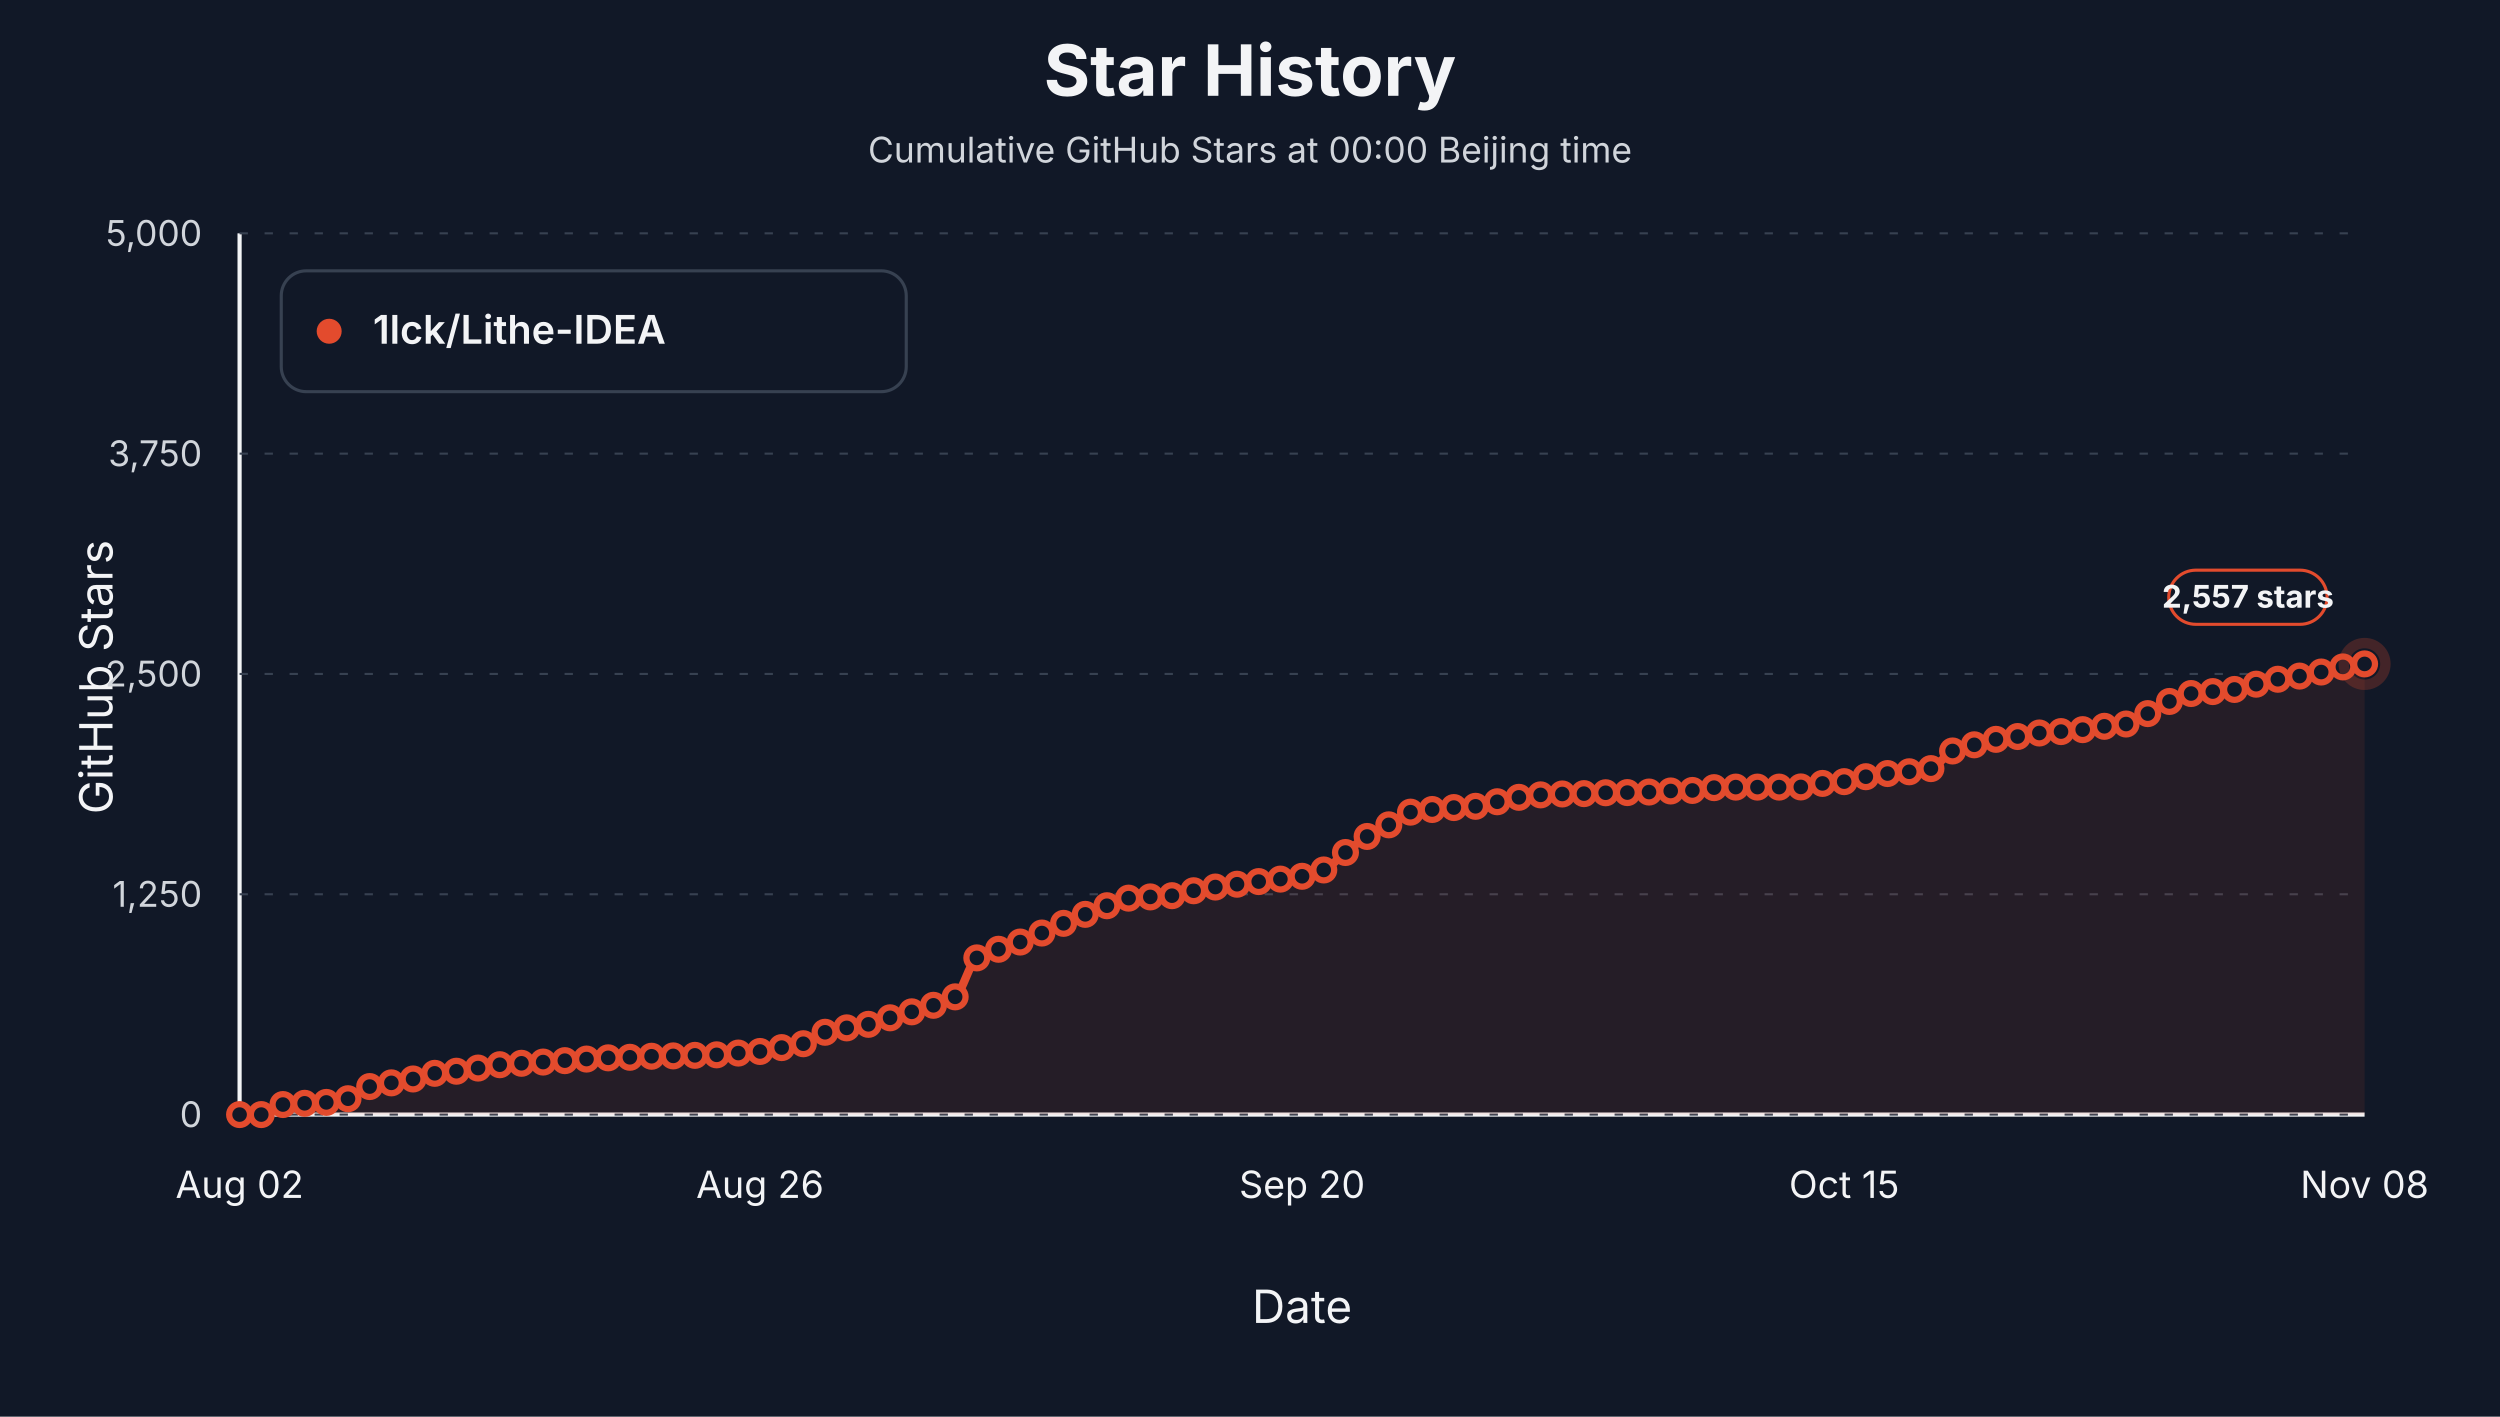
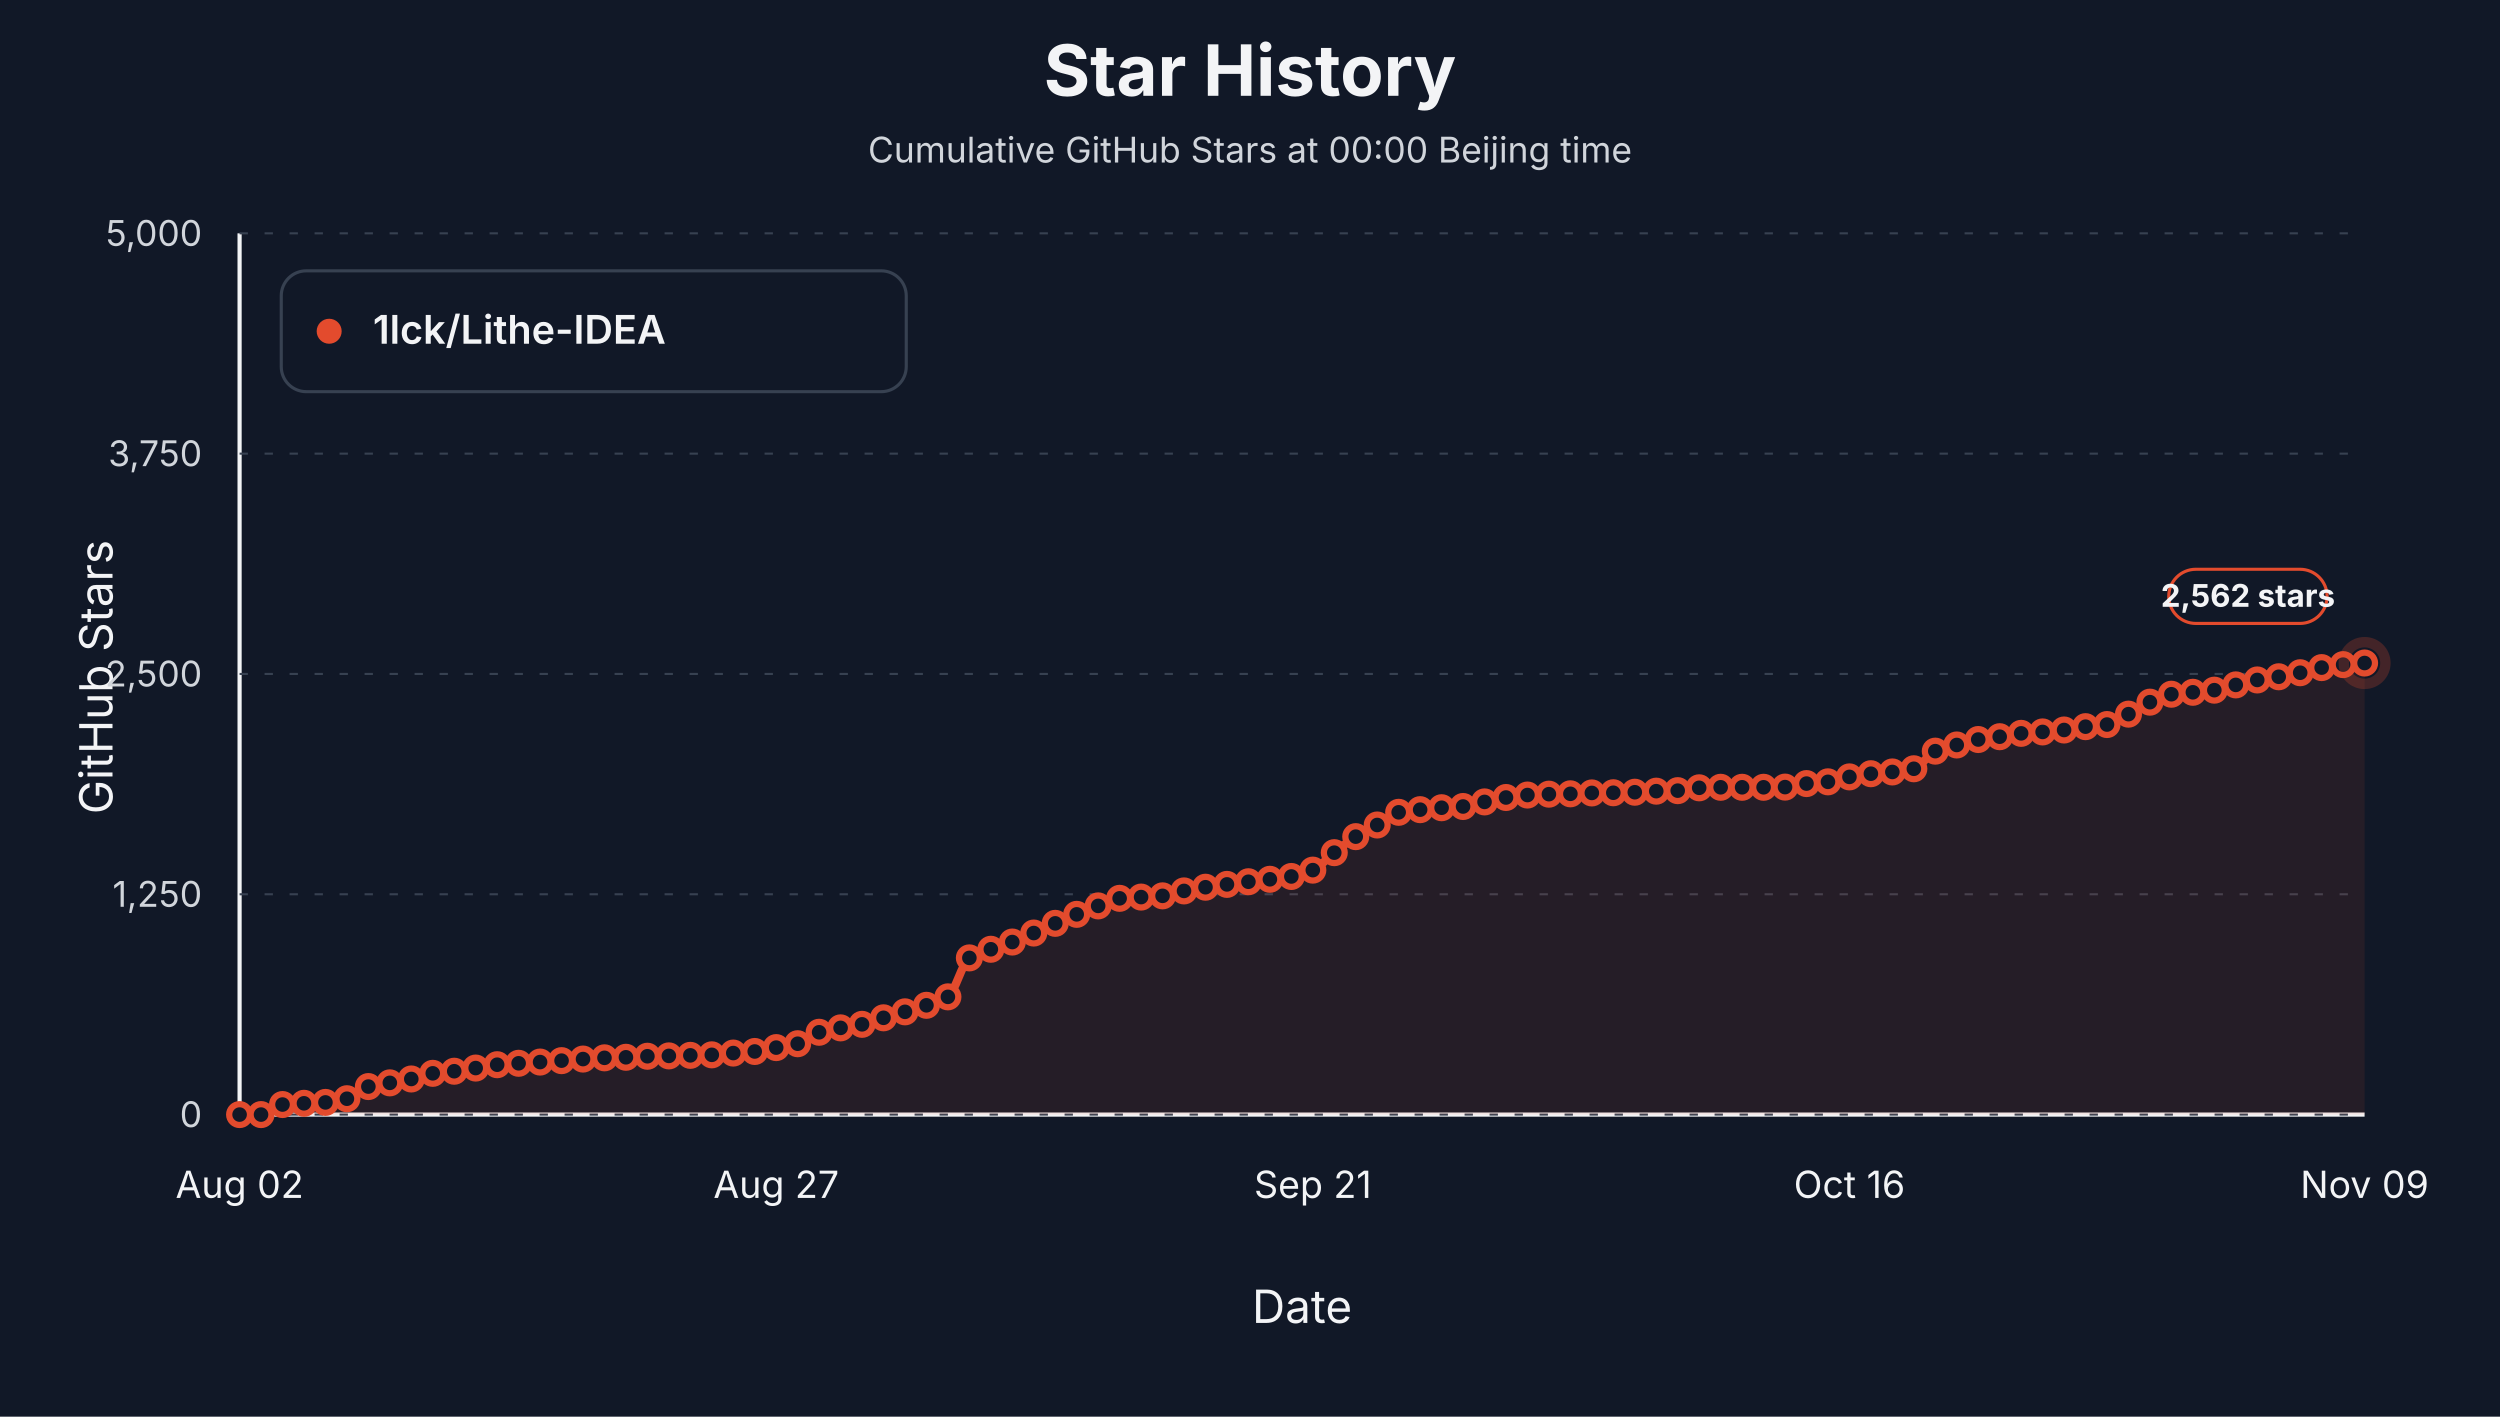
<svg xmlns="http://www.w3.org/2000/svg" viewBox="0 0 1200 680" role="img" aria-label="Star history at Beijing midnight for 1lck/Lithe-IDEA">
  <style>text { font-family: -apple-system, BlinkMacSystemFont, "Segoe UI", sans-serif; letter-spacing: 0; }</style>
  <rect width="1200" height="680" fill="#111827" />
  <text x="600.00" y="46.00" text-anchor="middle" font-size="34" font-weight="700" fill="#f3f4f6">Star History</text>
  <text x="600.00" y="78.00" text-anchor="middle" font-size="17" fill="#d1d5db">Cumulative GitHub Stars at 00:00 Beijing time</text>
  <line x1="115" y1="535" x2="1135" y2="535" stroke="#f3f4f6" stroke-width="2" />
  <line x1="115" y1="112" x2="115" y2="535" stroke="#f3f4f6" stroke-width="2" />
  <text x="54.00" y="325.00" text-anchor="middle" transform="rotate(-90 54 325)" font-size="22" fill="#f3f4f6">GitHub Stars</text>
  <text x="625.00" y="635.00" text-anchor="middle" font-size="22" fill="#f3f4f6">Date</text>
  <line x1="115" y1="535.00" x2="1135" y2="535.00" stroke="#374151" stroke-width="1" stroke-dasharray="4 8" />
  <text x="97.00" y="541.00" text-anchor="end" font-size="17" fill="#d1d5db">0</text>
  <line x1="115" y1="429.25" x2="1135" y2="429.25" stroke="#374151" stroke-width="1" stroke-dasharray="4 8" />
  <text x="97.00" y="435.25" text-anchor="end" font-size="17" fill="#d1d5db">1,250</text>
  <line x1="115" y1="323.50" x2="1135" y2="323.50" stroke="#374151" stroke-width="1" stroke-dasharray="4 8" />
  <text x="97.00" y="329.50" text-anchor="end" font-size="17" fill="#d1d5db">2,500</text>
  <line x1="115" y1="217.75" x2="1135" y2="217.75" stroke="#374151" stroke-width="1" stroke-dasharray="4 8" />
  <text x="97.00" y="223.75" text-anchor="end" font-size="17" fill="#d1d5db">3,750</text>
  <line x1="115" y1="112.00" x2="1135" y2="112.00" stroke="#374151" stroke-width="1" stroke-dasharray="4 8" />
  <text x="97.00" y="118.00" text-anchor="end" font-size="17" fill="#d1d5db">5,000</text>
  <text x="115.00" y="575.00" text-anchor="middle" font-size="18" fill="#f3f4f6">Aug 02</text>
-   <text x="364.80" y="575.00" text-anchor="middle" font-size="18" fill="#f3f4f6">Aug 26</text>
-   <text x="625.00" y="575.00" text-anchor="middle" font-size="18" fill="#f3f4f6">Sep 20</text>
-   <text x="885.20" y="575.00" text-anchor="middle" font-size="18" fill="#f3f4f6">Oct 15</text>
-   <text x="1135.00" y="575.00" text-anchor="middle" font-size="18" fill="#f3f4f6">Nov 08</text>
-   <path d="M 115.00,535.00 L 115.00,535.00 C 118.47,535.00 121.94,535.00 125.41,535.00 C 128.88,535.00 132.35,530.53 135.82,530.18 C 139.29,529.83 142.76,529.75 146.22,529.59 C 149.69,529.42 153.16,529.39 156.63,529.16 C 160.10,528.93 163.57,528.29 167.04,527.39 C 170.51,526.48 173.98,522.46 177.45,521.55 C 180.92,520.64 184.39,520.38 187.86,519.77 C 191.33,519.17 194.80,518.65 198.27,517.91 C 201.73,517.18 205.20,515.70 208.67,515.20 C 212.14,514.71 215.61,514.59 219.08,514.19 C 222.55,513.78 226.02,513.19 229.49,512.67 C 232.96,512.14 236.43,511.38 239.90,511.06 C 243.37,510.74 246.84,510.59 250.31,510.38 C 253.78,510.17 257.24,510.00 260.71,509.79 C 264.18,509.58 267.65,509.35 271.12,509.11 C 274.59,508.87 278.06,508.57 281.53,508.35 C 285.00,508.13 288.47,507.88 291.94,507.76 C 295.41,507.64 298.88,507.62 302.35,507.50 C 305.82,507.39 309.29,507.08 312.76,507.00 C 316.22,506.91 319.69,506.90 323.16,506.83 C 326.63,506.76 330.10,506.66 333.57,506.57 C 337.04,506.49 340.51,506.45 343.98,506.32 C 347.45,506.19 350.92,505.74 354.39,505.47 C 357.86,505.21 361.33,505.07 364.80,504.71 C 368.27,504.35 371.73,503.47 375.20,502.85 C 378.67,502.23 382.14,501.92 385.61,500.99 C 389.08,500.06 392.55,496.51 396.02,495.49 C 399.49,494.47 402.96,494.00 406.43,493.38 C 409.90,492.75 413.37,492.42 416.84,491.68 C 420.31,490.95 423.78,489.55 427.24,488.55 C 430.71,487.56 434.18,486.68 437.65,485.68 C 441.12,484.68 444.59,483.73 448.06,482.55 C 451.53,481.37 455.00,480.71 458.47,478.49 C 461.94,476.26 465.41,462.05 468.88,459.79 C 472.35,457.53 475.82,456.90 479.29,455.65 C 482.76,454.39 486.22,453.46 489.69,452.18 C 493.16,450.89 496.63,449.35 500.10,447.86 C 503.57,446.37 507.04,444.70 510.51,443.21 C 513.98,441.72 517.45,440.30 520.92,438.89 C 524.39,437.48 527.86,436.04 531.33,434.75 C 534.80,433.46 538.27,431.45 541.73,431.11 C 545.20,430.77 548.67,430.72 552.14,430.52 C 555.61,430.32 559.08,430.24 562.55,429.93 C 566.02,429.61 569.49,428.23 572.96,427.56 C 576.43,426.88 579.90,426.29 583.37,425.78 C 586.84,425.27 590.31,424.86 593.78,424.43 C 597.24,423.99 600.71,423.57 604.18,423.16 C 607.65,422.75 611.12,422.40 614.59,421.97 C 618.06,421.55 621.53,421.25 625.00,420.62 C 628.47,420.00 631.94,419.06 635.41,417.58 C 638.88,416.09 642.35,411.87 645.82,409.20 C 649.29,406.53 652.76,403.66 656.22,401.50 C 659.69,399.34 663.16,397.86 666.63,395.92 C 670.10,393.98 673.57,390.53 677.04,389.83 C 680.51,389.13 683.98,388.92 687.45,388.56 C 690.92,388.20 694.39,387.87 697.86,387.63 C 701.33,387.39 704.80,387.35 708.27,387.03 C 711.73,386.72 715.20,385.55 718.67,384.84 C 722.14,384.12 725.61,383.23 729.08,382.72 C 732.55,382.21 736.02,381.74 739.49,381.54 C 742.96,381.33 746.43,381.19 749.90,381.11 C 753.37,381.03 756.84,381.02 760.31,380.94 C 763.78,380.86 767.24,380.57 770.71,380.52 C 774.18,380.47 777.65,380.48 781.12,380.44 C 784.59,380.39 788.06,380.29 791.53,380.18 C 795.00,380.07 798.47,379.79 801.94,379.67 C 805.41,379.56 808.88,379.56 812.35,379.42 C 815.82,379.28 819.29,378.21 822.76,378.07 C 826.22,377.92 829.69,377.81 833.16,377.81 C 836.63,377.81 840.10,377.81 843.57,377.81 C 847.04,377.81 850.51,377.81 853.98,377.81 C 857.45,377.81 860.92,377.78 864.39,377.73 C 867.86,377.67 871.33,376.41 874.80,376.04 C 878.27,375.66 881.73,375.61 885.20,375.19 C 888.67,374.78 892.14,373.44 895.61,372.82 C 899.08,372.20 902.55,371.66 906.02,371.30 C 909.49,370.94 912.96,370.82 916.43,370.45 C 919.90,370.09 923.37,369.79 926.84,368.93 C 930.31,368.07 933.78,361.93 937.24,360.47 C 940.71,359.01 944.18,358.44 947.65,357.51 C 951.12,356.58 954.59,355.48 958.06,354.89 C 961.53,354.29 965.00,354.03 968.47,353.53 C 971.94,353.03 975.41,352.16 978.88,351.84 C 982.35,351.52 985.82,351.43 989.29,351.16 C 992.76,350.90 996.22,350.63 999.69,350.23 C 1003.16,349.84 1006.63,349.06 1010.10,348.63 C 1013.57,348.19 1017.04,348.13 1020.51,347.53 C 1023.98,346.93 1027.45,344.33 1030.92,342.53 C 1034.39,340.74 1037.86,338.23 1041.33,336.70 C 1044.80,335.16 1048.27,333.39 1051.73,332.89 C 1055.20,332.39 1058.67,332.28 1062.14,331.96 C 1065.61,331.64 1069.08,331.43 1072.55,330.94 C 1076.02,330.46 1079.49,329.22 1082.96,328.41 C 1086.43,327.59 1089.90,326.66 1093.37,326.04 C 1096.84,325.42 1100.31,325.08 1103.78,324.52 C 1107.24,323.95 1110.71,323.29 1114.18,322.57 C 1117.65,321.85 1121.12,320.72 1124.59,320.12 C 1128.06,319.51 1131.53,319.16 1135.00,318.68 L 1135.00,535.00 Z" fill="#e34b2d" fill-opacity="0.10" stroke="none" />
-   <path d="M 115.00,535.00 C 118.47,535.00 121.94,535.00 125.41,535.00 C 128.88,535.00 132.35,530.53 135.82,530.18 C 139.29,529.83 142.76,529.75 146.22,529.59 C 149.69,529.42 153.16,529.39 156.63,529.16 C 160.10,528.93 163.57,528.29 167.04,527.39 C 170.51,526.48 173.98,522.46 177.45,521.55 C 180.92,520.64 184.39,520.38 187.86,519.77 C 191.33,519.17 194.80,518.65 198.27,517.91 C 201.73,517.18 205.20,515.70 208.67,515.20 C 212.14,514.71 215.61,514.59 219.08,514.19 C 222.55,513.78 226.02,513.19 229.49,512.67 C 232.96,512.14 236.43,511.38 239.90,511.06 C 243.37,510.74 246.84,510.59 250.31,510.38 C 253.78,510.17 257.24,510.00 260.71,509.79 C 264.18,509.58 267.65,509.35 271.12,509.11 C 274.59,508.87 278.06,508.57 281.53,508.35 C 285.00,508.13 288.47,507.88 291.94,507.76 C 295.41,507.64 298.88,507.62 302.35,507.50 C 305.82,507.39 309.29,507.08 312.76,507.00 C 316.22,506.91 319.69,506.90 323.16,506.83 C 326.63,506.76 330.10,506.66 333.57,506.57 C 337.04,506.49 340.51,506.45 343.98,506.32 C 347.45,506.19 350.92,505.74 354.39,505.47 C 357.86,505.21 361.33,505.07 364.80,504.71 C 368.27,504.35 371.73,503.47 375.20,502.85 C 378.67,502.23 382.14,501.92 385.61,500.99 C 389.08,500.06 392.55,496.51 396.02,495.49 C 399.49,494.47 402.96,494.00 406.43,493.38 C 409.90,492.75 413.37,492.42 416.84,491.68 C 420.31,490.95 423.78,489.55 427.24,488.55 C 430.71,487.56 434.18,486.68 437.65,485.68 C 441.12,484.68 444.59,483.73 448.06,482.55 C 451.53,481.37 455.00,480.71 458.47,478.49 C 461.94,476.26 465.41,462.05 468.88,459.79 C 472.35,457.53 475.82,456.90 479.29,455.65 C 482.76,454.39 486.22,453.46 489.69,452.18 C 493.16,450.89 496.63,449.35 500.10,447.86 C 503.57,446.37 507.04,444.70 510.51,443.21 C 513.98,441.72 517.45,440.30 520.92,438.89 C 524.39,437.48 527.86,436.04 531.33,434.75 C 534.80,433.46 538.27,431.45 541.73,431.11 C 545.20,430.77 548.67,430.72 552.14,430.52 C 555.61,430.32 559.08,430.24 562.55,429.93 C 566.02,429.61 569.49,428.23 572.96,427.56 C 576.43,426.88 579.90,426.29 583.37,425.78 C 586.84,425.27 590.31,424.86 593.78,424.43 C 597.24,423.99 600.71,423.57 604.18,423.16 C 607.65,422.75 611.12,422.40 614.59,421.97 C 618.06,421.55 621.53,421.25 625.00,420.62 C 628.47,420.00 631.94,419.06 635.41,417.58 C 638.88,416.09 642.35,411.87 645.82,409.20 C 649.29,406.53 652.76,403.66 656.22,401.50 C 659.69,399.34 663.16,397.86 666.63,395.92 C 670.10,393.98 673.57,390.53 677.04,389.83 C 680.51,389.13 683.98,388.92 687.45,388.56 C 690.92,388.20 694.39,387.87 697.86,387.63 C 701.33,387.39 704.80,387.35 708.27,387.03 C 711.73,386.72 715.20,385.55 718.67,384.84 C 722.14,384.12 725.61,383.23 729.08,382.72 C 732.55,382.21 736.02,381.74 739.49,381.54 C 742.96,381.33 746.43,381.19 749.90,381.11 C 753.37,381.03 756.84,381.02 760.31,380.94 C 763.78,380.86 767.24,380.57 770.71,380.52 C 774.18,380.47 777.65,380.48 781.12,380.44 C 784.59,380.39 788.06,380.29 791.53,380.18 C 795.00,380.07 798.47,379.79 801.94,379.67 C 805.41,379.56 808.88,379.56 812.35,379.42 C 815.82,379.28 819.29,378.21 822.76,378.07 C 826.22,377.92 829.69,377.81 833.16,377.81 C 836.63,377.81 840.10,377.81 843.57,377.81 C 847.04,377.81 850.51,377.81 853.98,377.81 C 857.45,377.81 860.92,377.78 864.39,377.73 C 867.86,377.67 871.33,376.41 874.80,376.04 C 878.27,375.66 881.73,375.61 885.20,375.19 C 888.67,374.78 892.14,373.44 895.61,372.82 C 899.08,372.20 902.55,371.66 906.02,371.30 C 909.49,370.94 912.96,370.82 916.43,370.45 C 919.90,370.09 923.37,369.79 926.84,368.93 C 930.31,368.07 933.78,361.93 937.24,360.47 C 940.71,359.01 944.18,358.44 947.65,357.51 C 951.12,356.58 954.59,355.48 958.06,354.89 C 961.53,354.29 965.00,354.03 968.47,353.53 C 971.94,353.03 975.41,352.16 978.88,351.84 C 982.35,351.52 985.82,351.43 989.29,351.16 C 992.76,350.90 996.22,350.63 999.69,350.23 C 1003.16,349.84 1006.63,349.06 1010.10,348.63 C 1013.57,348.19 1017.04,348.13 1020.51,347.53 C 1023.98,346.93 1027.45,344.33 1030.92,342.53 C 1034.39,340.74 1037.86,338.23 1041.33,336.70 C 1044.80,335.16 1048.27,333.39 1051.73,332.89 C 1055.20,332.39 1058.67,332.28 1062.14,331.96 C 1065.61,331.64 1069.08,331.43 1072.55,330.94 C 1076.02,330.46 1079.49,329.22 1082.96,328.41 C 1086.43,327.59 1089.90,326.66 1093.37,326.04 C 1096.84,325.42 1100.31,325.08 1103.78,324.52 C 1107.24,323.95 1110.71,323.29 1114.18,322.57 C 1117.65,321.85 1121.12,320.72 1124.59,320.12 C 1128.06,319.51 1131.53,319.16 1135.00,318.68" fill="none" stroke="#e34b2d" stroke-width="4" stroke-linejoin="round" stroke-linecap="round" />
+   <text x="372.58" y="575.00" text-anchor="middle" font-size="18" fill="#f3f4f6">Aug 27</text>
+   <text x="630.15" y="575.00" text-anchor="middle" font-size="18" fill="#f3f4f6">Sep 21</text>
+   <text x="887.73" y="575.00" text-anchor="middle" font-size="18" fill="#f3f4f6">Oct 16</text>
+   <text x="1135.00" y="575.00" text-anchor="middle" font-size="18" fill="#f3f4f6">Nov 09</text>
+   <path d="M 115.00,535.00 L 115.00,535.00 C 118.43,535.00 121.87,535.00 125.30,535.00 C 128.74,535.00 132.17,530.53 135.61,530.18 C 139.04,529.83 142.47,529.75 145.91,529.59 C 149.34,529.42 152.78,529.39 156.21,529.16 C 159.65,528.93 163.08,528.29 166.52,527.39 C 169.95,526.48 173.38,522.46 176.82,521.55 C 180.25,520.64 183.69,520.38 187.12,519.77 C 190.56,519.17 193.99,518.65 197.42,517.91 C 200.86,517.18 204.29,515.70 207.73,515.20 C 211.16,514.71 214.60,514.59 218.03,514.19 C 221.46,513.78 224.90,513.19 228.33,512.67 C 231.77,512.14 235.20,511.38 238.64,511.06 C 242.07,510.74 245.51,510.59 248.94,510.38 C 252.37,510.17 255.81,510.00 259.24,509.79 C 262.68,509.58 266.11,509.35 269.55,509.11 C 272.98,508.87 276.41,508.57 279.85,508.35 C 283.28,508.13 286.72,507.88 290.15,507.76 C 293.59,507.64 297.02,507.62 300.45,507.50 C 303.89,507.39 307.32,507.08 310.76,507.00 C 314.19,506.91 317.63,506.90 321.06,506.83 C 324.49,506.76 327.93,506.66 331.36,506.57 C 334.80,506.49 338.23,506.45 341.67,506.32 C 345.10,506.19 348.54,505.74 351.97,505.47 C 355.40,505.21 358.84,505.07 362.27,504.71 C 365.71,504.35 369.14,503.47 372.58,502.85 C 376.01,502.23 379.44,501.92 382.88,500.99 C 386.31,500.06 389.75,496.51 393.18,495.49 C 396.62,494.47 400.05,494.00 403.48,493.38 C 406.92,492.75 410.35,492.42 413.79,491.68 C 417.22,490.95 420.66,489.55 424.09,488.55 C 427.53,487.56 430.96,486.68 434.39,485.68 C 437.83,484.68 441.26,483.73 444.70,482.55 C 448.13,481.37 451.57,480.71 455.00,478.49 C 458.43,476.26 461.87,462.05 465.30,459.79 C 468.74,457.53 472.17,456.90 475.61,455.65 C 479.04,454.39 482.47,453.46 485.91,452.18 C 489.34,450.89 492.78,449.35 496.21,447.86 C 499.65,446.37 503.08,444.70 506.52,443.21 C 509.95,441.72 513.38,440.29 516.82,438.89 C 520.25,437.50 523.69,436.11 527.12,434.83 C 530.56,433.55 533.99,431.54 537.42,431.20 C 540.86,430.86 544.29,430.80 547.73,430.60 C 551.16,430.41 554.60,430.33 558.03,430.01 C 561.46,429.70 564.90,428.32 568.33,427.64 C 571.77,426.97 575.20,426.38 578.64,425.87 C 582.07,425.35 585.51,424.95 588.94,424.51 C 592.37,424.08 595.81,423.65 599.24,423.24 C 602.68,422.83 606.11,422.48 609.55,422.06 C 612.98,421.64 616.41,421.33 619.85,420.71 C 623.28,420.08 626.72,419.15 630.15,417.66 C 633.59,416.17 637.02,411.96 640.45,409.28 C 643.89,406.61 647.32,403.74 650.76,401.59 C 654.19,399.43 657.63,397.94 661.06,396.00 C 664.49,394.06 667.93,390.61 671.36,389.91 C 674.80,389.21 678.23,389.00 681.67,388.64 C 685.10,388.28 688.54,387.95 691.97,387.71 C 695.40,387.47 698.84,387.43 702.27,387.12 C 705.71,386.81 709.14,385.64 712.58,384.92 C 716.01,384.20 719.44,383.31 722.88,382.80 C 726.31,382.30 729.75,381.83 733.18,381.62 C 736.62,381.41 740.05,381.28 743.48,381.20 C 746.92,381.12 750.35,381.11 753.79,381.03 C 757.22,380.95 760.66,380.65 764.09,380.61 C 767.53,380.56 770.96,380.56 774.39,380.52 C 777.83,380.48 781.26,380.38 784.70,380.27 C 788.13,380.15 791.57,379.87 795.00,379.76 C 798.43,379.65 801.87,379.65 805.30,379.51 C 808.74,379.36 812.17,378.29 815.61,378.15 C 819.04,378.01 822.47,377.90 825.91,377.90 C 829.34,377.90 832.78,377.90 836.21,377.90 C 839.65,377.90 843.08,377.90 846.52,377.90 C 849.95,377.90 853.38,377.87 856.82,377.81 C 860.25,377.76 863.69,376.50 867.12,376.12 C 870.56,375.75 873.99,375.69 877.42,375.28 C 880.86,374.86 884.29,373.52 887.73,372.91 C 891.16,372.29 894.60,371.75 898.03,371.38 C 901.46,371.02 904.90,370.90 908.33,370.54 C 911.77,370.18 915.20,369.88 918.64,369.01 C 922.07,368.15 925.51,362.02 928.94,360.55 C 932.37,359.09 935.81,358.52 939.24,357.59 C 942.68,356.67 946.11,355.57 949.55,354.97 C 952.98,354.38 956.41,354.11 959.85,353.62 C 963.28,353.13 966.72,352.33 970.15,352.01 C 973.59,351.69 977.02,351.59 980.45,351.33 C 983.89,351.07 987.32,350.80 990.76,350.40 C 994.19,350.01 997.63,349.21 1001.06,348.80 C 1004.49,348.38 1007.93,348.34 1011.36,347.78 C 1014.80,347.22 1018.23,344.57 1021.67,342.79 C 1025.10,341.01 1028.54,338.56 1031.97,337.04 C 1035.40,335.51 1038.84,333.73 1042.27,333.23 C 1045.71,332.73 1049.14,332.62 1052.58,332.30 C 1056.01,331.97 1059.44,331.77 1062.88,331.28 C 1066.31,330.80 1069.75,329.56 1073.18,328.75 C 1076.62,327.93 1080.05,326.99 1083.48,326.38 C 1086.92,325.76 1090.35,325.42 1093.79,324.85 C 1097.22,324.28 1100.66,323.63 1104.09,322.91 C 1107.53,322.18 1110.96,321.06 1114.39,320.45 C 1117.83,319.85 1121.26,319.35 1124.70,319.02 C 1128.13,318.68 1131.57,318.51 1135.00,318.25 L 1135.00,535.00 Z" fill="#e34b2d" fill-opacity="0.10" stroke="none" />
+   <path d="M 115.00,535.00 C 118.43,535.00 121.87,535.00 125.30,535.00 C 128.74,535.00 132.17,530.53 135.61,530.18 C 139.04,529.83 142.47,529.75 145.91,529.59 C 149.34,529.42 152.78,529.39 156.21,529.16 C 159.65,528.93 163.08,528.29 166.52,527.39 C 169.95,526.48 173.38,522.46 176.82,521.55 C 180.25,520.64 183.69,520.38 187.12,519.77 C 190.56,519.17 193.99,518.65 197.42,517.91 C 200.86,517.18 204.29,515.70 207.73,515.20 C 211.16,514.71 214.60,514.59 218.03,514.19 C 221.46,513.78 224.90,513.19 228.33,512.67 C 231.77,512.14 235.20,511.38 238.64,511.06 C 242.07,510.74 245.51,510.59 248.94,510.38 C 252.37,510.17 255.81,510.00 259.24,509.79 C 262.68,509.58 266.11,509.35 269.55,509.11 C 272.98,508.87 276.41,508.57 279.85,508.35 C 283.28,508.13 286.72,507.88 290.15,507.76 C 293.59,507.64 297.02,507.62 300.45,507.50 C 303.89,507.39 307.32,507.08 310.76,507.00 C 314.19,506.91 317.63,506.90 321.06,506.83 C 324.49,506.76 327.93,506.66 331.36,506.57 C 334.80,506.49 338.23,506.45 341.67,506.32 C 345.10,506.19 348.54,505.74 351.97,505.47 C 355.40,505.21 358.84,505.07 362.27,504.71 C 365.71,504.35 369.14,503.47 372.58,502.85 C 376.01,502.23 379.44,501.92 382.88,500.99 C 386.31,500.06 389.75,496.51 393.18,495.49 C 396.62,494.47 400.05,494.00 403.48,493.38 C 406.92,492.75 410.35,492.42 413.79,491.68 C 417.22,490.95 420.66,489.55 424.09,488.55 C 427.53,487.56 430.96,486.68 434.39,485.68 C 437.83,484.68 441.26,483.73 444.70,482.55 C 448.13,481.37 451.57,480.71 455.00,478.49 C 458.43,476.26 461.87,462.05 465.30,459.79 C 468.74,457.53 472.17,456.90 475.61,455.65 C 479.04,454.39 482.47,453.46 485.91,452.18 C 489.34,450.89 492.78,449.35 496.21,447.86 C 499.65,446.37 503.08,444.70 506.52,443.21 C 509.95,441.72 513.38,440.29 516.82,438.89 C 520.25,437.50 523.69,436.11 527.12,434.83 C 530.56,433.55 533.99,431.54 537.42,431.20 C 540.86,430.86 544.29,430.80 547.73,430.60 C 551.16,430.41 554.60,430.33 558.03,430.01 C 561.46,429.70 564.90,428.32 568.33,427.64 C 571.77,426.97 575.20,426.38 578.64,425.87 C 582.07,425.35 585.51,424.95 588.94,424.51 C 592.37,424.08 595.81,423.65 599.24,423.24 C 602.68,422.83 606.11,422.48 609.55,422.06 C 612.98,421.64 616.41,421.33 619.85,420.71 C 623.28,420.08 626.72,419.15 630.15,417.66 C 633.59,416.17 637.02,411.96 640.45,409.28 C 643.89,406.61 647.32,403.74 650.76,401.59 C 654.19,399.43 657.63,397.94 661.06,396.00 C 664.49,394.06 667.93,390.61 671.36,389.91 C 674.80,389.21 678.23,389.00 681.67,388.64 C 685.10,388.28 688.54,387.95 691.97,387.71 C 695.40,387.47 698.84,387.43 702.27,387.12 C 705.71,386.81 709.14,385.64 712.58,384.92 C 716.01,384.20 719.44,383.31 722.88,382.80 C 726.31,382.30 729.75,381.83 733.18,381.62 C 736.62,381.41 740.05,381.28 743.48,381.20 C 746.92,381.12 750.35,381.11 753.79,381.03 C 757.22,380.95 760.66,380.65 764.09,380.61 C 767.53,380.56 770.96,380.56 774.39,380.52 C 777.83,380.48 781.26,380.38 784.70,380.27 C 788.13,380.15 791.57,379.87 795.00,379.76 C 798.43,379.65 801.87,379.65 805.30,379.51 C 808.74,379.36 812.17,378.29 815.61,378.15 C 819.04,378.01 822.47,377.90 825.91,377.90 C 829.34,377.90 832.78,377.90 836.21,377.90 C 839.65,377.90 843.08,377.90 846.52,377.90 C 849.95,377.90 853.38,377.87 856.82,377.81 C 860.25,377.76 863.69,376.50 867.12,376.12 C 870.56,375.75 873.99,375.69 877.42,375.28 C 880.86,374.86 884.29,373.52 887.73,372.91 C 891.16,372.29 894.60,371.75 898.03,371.38 C 901.46,371.02 904.90,370.90 908.33,370.54 C 911.77,370.18 915.20,369.88 918.64,369.01 C 922.07,368.15 925.51,362.02 928.94,360.55 C 932.37,359.09 935.81,358.52 939.24,357.59 C 942.68,356.67 946.11,355.57 949.55,354.97 C 952.98,354.38 956.41,354.11 959.85,353.62 C 963.28,353.13 966.72,352.33 970.15,352.01 C 973.59,351.69 977.02,351.59 980.45,351.33 C 983.89,351.07 987.32,350.80 990.76,350.40 C 994.19,350.01 997.63,349.21 1001.06,348.80 C 1004.49,348.38 1007.93,348.34 1011.36,347.78 C 1014.80,347.22 1018.23,344.57 1021.67,342.79 C 1025.10,341.01 1028.54,338.56 1031.97,337.04 C 1035.40,335.51 1038.84,333.73 1042.27,333.23 C 1045.71,332.73 1049.14,332.62 1052.58,332.30 C 1056.01,331.97 1059.44,331.77 1062.88,331.28 C 1066.31,330.80 1069.75,329.56 1073.18,328.75 C 1076.62,327.93 1080.05,326.99 1083.48,326.38 C 1086.92,325.76 1090.35,325.42 1093.79,324.85 C 1097.22,324.28 1100.66,323.63 1104.09,322.91 C 1107.53,322.18 1110.96,321.06 1114.39,320.45 C 1117.83,319.85 1121.26,319.35 1124.70,319.02 C 1128.13,318.68 1131.57,318.51 1135.00,318.25" fill="none" stroke="#e34b2d" stroke-width="4" stroke-linejoin="round" stroke-linecap="round" />
  <circle cx="115.00" cy="535.00" r="5" fill="#111827" stroke="#e34b2d" stroke-width="3" />
-   <circle cx="125.41" cy="535.00" r="5" fill="#111827" stroke="#e34b2d" stroke-width="3" />
-   <circle cx="135.82" cy="530.18" r="5" fill="#111827" stroke="#e34b2d" stroke-width="3" />
-   <circle cx="146.22" cy="529.59" r="5" fill="#111827" stroke="#e34b2d" stroke-width="3" />
-   <circle cx="156.63" cy="529.16" r="5" fill="#111827" stroke="#e34b2d" stroke-width="3" />
-   <circle cx="167.04" cy="527.39" r="5" fill="#111827" stroke="#e34b2d" stroke-width="3" />
-   <circle cx="177.45" cy="521.55" r="5" fill="#111827" stroke="#e34b2d" stroke-width="3" />
-   <circle cx="187.86" cy="519.77" r="5" fill="#111827" stroke="#e34b2d" stroke-width="3" />
-   <circle cx="198.27" cy="517.91" r="5" fill="#111827" stroke="#e34b2d" stroke-width="3" />
-   <circle cx="208.67" cy="515.20" r="5" fill="#111827" stroke="#e34b2d" stroke-width="3" />
-   <circle cx="219.08" cy="514.19" r="5" fill="#111827" stroke="#e34b2d" stroke-width="3" />
-   <circle cx="229.49" cy="512.67" r="5" fill="#111827" stroke="#e34b2d" stroke-width="3" />
-   <circle cx="239.90" cy="511.06" r="5" fill="#111827" stroke="#e34b2d" stroke-width="3" />
-   <circle cx="250.31" cy="510.38" r="5" fill="#111827" stroke="#e34b2d" stroke-width="3" />
-   <circle cx="260.71" cy="509.79" r="5" fill="#111827" stroke="#e34b2d" stroke-width="3" />
-   <circle cx="271.12" cy="509.11" r="5" fill="#111827" stroke="#e34b2d" stroke-width="3" />
-   <circle cx="281.53" cy="508.35" r="5" fill="#111827" stroke="#e34b2d" stroke-width="3" />
-   <circle cx="291.94" cy="507.76" r="5" fill="#111827" stroke="#e34b2d" stroke-width="3" />
-   <circle cx="302.35" cy="507.50" r="5" fill="#111827" stroke="#e34b2d" stroke-width="3" />
-   <circle cx="312.76" cy="507.00" r="5" fill="#111827" stroke="#e34b2d" stroke-width="3" />
-   <circle cx="323.16" cy="506.83" r="5" fill="#111827" stroke="#e34b2d" stroke-width="3" />
-   <circle cx="333.57" cy="506.57" r="5" fill="#111827" stroke="#e34b2d" stroke-width="3" />
-   <circle cx="343.98" cy="506.32" r="5" fill="#111827" stroke="#e34b2d" stroke-width="3" />
-   <circle cx="354.39" cy="505.47" r="5" fill="#111827" stroke="#e34b2d" stroke-width="3" />
-   <circle cx="364.80" cy="504.71" r="5" fill="#111827" stroke="#e34b2d" stroke-width="3" />
-   <circle cx="375.20" cy="502.85" r="5" fill="#111827" stroke="#e34b2d" stroke-width="3" />
-   <circle cx="385.61" cy="500.99" r="5" fill="#111827" stroke="#e34b2d" stroke-width="3" />
-   <circle cx="396.02" cy="495.49" r="5" fill="#111827" stroke="#e34b2d" stroke-width="3" />
-   <circle cx="406.43" cy="493.38" r="5" fill="#111827" stroke="#e34b2d" stroke-width="3" />
-   <circle cx="416.84" cy="491.68" r="5" fill="#111827" stroke="#e34b2d" stroke-width="3" />
-   <circle cx="427.24" cy="488.55" r="5" fill="#111827" stroke="#e34b2d" stroke-width="3" />
-   <circle cx="437.65" cy="485.68" r="5" fill="#111827" stroke="#e34b2d" stroke-width="3" />
-   <circle cx="448.06" cy="482.55" r="5" fill="#111827" stroke="#e34b2d" stroke-width="3" />
-   <circle cx="458.47" cy="478.49" r="5" fill="#111827" stroke="#e34b2d" stroke-width="3" />
-   <circle cx="468.88" cy="459.79" r="5" fill="#111827" stroke="#e34b2d" stroke-width="3" />
-   <circle cx="479.29" cy="455.65" r="5" fill="#111827" stroke="#e34b2d" stroke-width="3" />
-   <circle cx="489.69" cy="452.18" r="5" fill="#111827" stroke="#e34b2d" stroke-width="3" />
-   <circle cx="500.10" cy="447.86" r="5" fill="#111827" stroke="#e34b2d" stroke-width="3" />
-   <circle cx="510.51" cy="443.21" r="5" fill="#111827" stroke="#e34b2d" stroke-width="3" />
-   <circle cx="520.92" cy="438.89" r="5" fill="#111827" stroke="#e34b2d" stroke-width="3" />
-   <circle cx="531.33" cy="434.75" r="5" fill="#111827" stroke="#e34b2d" stroke-width="3" />
-   <circle cx="541.73" cy="431.11" r="5" fill="#111827" stroke="#e34b2d" stroke-width="3" />
-   <circle cx="552.14" cy="430.52" r="5" fill="#111827" stroke="#e34b2d" stroke-width="3" />
-   <circle cx="562.55" cy="429.93" r="5" fill="#111827" stroke="#e34b2d" stroke-width="3" />
-   <circle cx="572.96" cy="427.56" r="5" fill="#111827" stroke="#e34b2d" stroke-width="3" />
-   <circle cx="583.37" cy="425.78" r="5" fill="#111827" stroke="#e34b2d" stroke-width="3" />
-   <circle cx="593.78" cy="424.43" r="5" fill="#111827" stroke="#e34b2d" stroke-width="3" />
-   <circle cx="604.18" cy="423.16" r="5" fill="#111827" stroke="#e34b2d" stroke-width="3" />
-   <circle cx="614.59" cy="421.97" r="5" fill="#111827" stroke="#e34b2d" stroke-width="3" />
-   <circle cx="625.00" cy="420.62" r="5" fill="#111827" stroke="#e34b2d" stroke-width="3" />
-   <circle cx="635.41" cy="417.58" r="5" fill="#111827" stroke="#e34b2d" stroke-width="3" />
-   <circle cx="645.82" cy="409.20" r="5" fill="#111827" stroke="#e34b2d" stroke-width="3" />
-   <circle cx="656.22" cy="401.50" r="5" fill="#111827" stroke="#e34b2d" stroke-width="3" />
-   <circle cx="666.63" cy="395.92" r="5" fill="#111827" stroke="#e34b2d" stroke-width="3" />
-   <circle cx="677.04" cy="389.83" r="5" fill="#111827" stroke="#e34b2d" stroke-width="3" />
-   <circle cx="687.45" cy="388.56" r="5" fill="#111827" stroke="#e34b2d" stroke-width="3" />
-   <circle cx="697.86" cy="387.63" r="5" fill="#111827" stroke="#e34b2d" stroke-width="3" />
-   <circle cx="708.27" cy="387.03" r="5" fill="#111827" stroke="#e34b2d" stroke-width="3" />
-   <circle cx="718.67" cy="384.84" r="5" fill="#111827" stroke="#e34b2d" stroke-width="3" />
-   <circle cx="729.08" cy="382.72" r="5" fill="#111827" stroke="#e34b2d" stroke-width="3" />
-   <circle cx="739.49" cy="381.54" r="5" fill="#111827" stroke="#e34b2d" stroke-width="3" />
-   <circle cx="749.90" cy="381.11" r="5" fill="#111827" stroke="#e34b2d" stroke-width="3" />
-   <circle cx="760.31" cy="380.94" r="5" fill="#111827" stroke="#e34b2d" stroke-width="3" />
-   <circle cx="770.71" cy="380.52" r="5" fill="#111827" stroke="#e34b2d" stroke-width="3" />
-   <circle cx="781.12" cy="380.44" r="5" fill="#111827" stroke="#e34b2d" stroke-width="3" />
-   <circle cx="791.53" cy="380.18" r="5" fill="#111827" stroke="#e34b2d" stroke-width="3" />
-   <circle cx="801.94" cy="379.67" r="5" fill="#111827" stroke="#e34b2d" stroke-width="3" />
-   <circle cx="812.35" cy="379.42" r="5" fill="#111827" stroke="#e34b2d" stroke-width="3" />
-   <circle cx="822.76" cy="378.07" r="5" fill="#111827" stroke="#e34b2d" stroke-width="3" />
-   <circle cx="833.16" cy="377.81" r="5" fill="#111827" stroke="#e34b2d" stroke-width="3" />
-   <circle cx="843.57" cy="377.81" r="5" fill="#111827" stroke="#e34b2d" stroke-width="3" />
-   <circle cx="853.98" cy="377.81" r="5" fill="#111827" stroke="#e34b2d" stroke-width="3" />
-   <circle cx="864.39" cy="377.73" r="5" fill="#111827" stroke="#e34b2d" stroke-width="3" />
-   <circle cx="874.80" cy="376.04" r="5" fill="#111827" stroke="#e34b2d" stroke-width="3" />
-   <circle cx="885.20" cy="375.19" r="5" fill="#111827" stroke="#e34b2d" stroke-width="3" />
-   <circle cx="895.61" cy="372.82" r="5" fill="#111827" stroke="#e34b2d" stroke-width="3" />
-   <circle cx="906.02" cy="371.30" r="5" fill="#111827" stroke="#e34b2d" stroke-width="3" />
-   <circle cx="916.43" cy="370.45" r="5" fill="#111827" stroke="#e34b2d" stroke-width="3" />
-   <circle cx="926.84" cy="368.93" r="5" fill="#111827" stroke="#e34b2d" stroke-width="3" />
-   <circle cx="937.24" cy="360.47" r="5" fill="#111827" stroke="#e34b2d" stroke-width="3" />
-   <circle cx="947.65" cy="357.51" r="5" fill="#111827" stroke="#e34b2d" stroke-width="3" />
-   <circle cx="958.06" cy="354.89" r="5" fill="#111827" stroke="#e34b2d" stroke-width="3" />
-   <circle cx="968.47" cy="353.53" r="5" fill="#111827" stroke="#e34b2d" stroke-width="3" />
-   <circle cx="978.88" cy="351.84" r="5" fill="#111827" stroke="#e34b2d" stroke-width="3" />
-   <circle cx="989.29" cy="351.16" r="5" fill="#111827" stroke="#e34b2d" stroke-width="3" />
-   <circle cx="999.69" cy="350.23" r="5" fill="#111827" stroke="#e34b2d" stroke-width="3" />
-   <circle cx="1010.10" cy="348.63" r="5" fill="#111827" stroke="#e34b2d" stroke-width="3" />
-   <circle cx="1020.51" cy="347.53" r="5" fill="#111827" stroke="#e34b2d" stroke-width="3" />
-   <circle cx="1030.92" cy="342.53" r="5" fill="#111827" stroke="#e34b2d" stroke-width="3" />
-   <circle cx="1041.33" cy="336.70" r="5" fill="#111827" stroke="#e34b2d" stroke-width="3" />
-   <circle cx="1051.73" cy="332.89" r="5" fill="#111827" stroke="#e34b2d" stroke-width="3" />
-   <circle cx="1062.14" cy="331.96" r="5" fill="#111827" stroke="#e34b2d" stroke-width="3" />
-   <circle cx="1072.55" cy="330.94" r="5" fill="#111827" stroke="#e34b2d" stroke-width="3" />
-   <circle cx="1082.96" cy="328.41" r="5" fill="#111827" stroke="#e34b2d" stroke-width="3" />
-   <circle cx="1093.37" cy="326.04" r="5" fill="#111827" stroke="#e34b2d" stroke-width="3" />
-   <circle cx="1103.78" cy="324.52" r="5" fill="#111827" stroke="#e34b2d" stroke-width="3" />
-   <circle cx="1114.18" cy="322.57" r="5" fill="#111827" stroke="#e34b2d" stroke-width="3" />
-   <circle cx="1124.59" cy="320.12" r="5" fill="#111827" stroke="#e34b2d" stroke-width="3" />
-   <circle cx="1135.00" cy="318.68" r="5" fill="#111827" stroke="#e34b2d" stroke-width="3" />
-   <circle cx="1135.00" cy="318.68" r="10" fill="none" stroke="#e34b2d" stroke-opacity="0.24" stroke-width="5" />
-   <rect x="1041.00" y="273.68" width="76" height="26" rx="13" fill="#111827" stroke="#e34b2d" stroke-width="1.5" />
-   <text x="1079.00" y="291.68" text-anchor="middle" font-size="15" font-weight="700" fill="#f3f4f6">2,557 stars</text>
+   <circle cx="125.30" cy="535.00" r="5" fill="#111827" stroke="#e34b2d" stroke-width="3" />
+   <circle cx="135.61" cy="530.18" r="5" fill="#111827" stroke="#e34b2d" stroke-width="3" />
+   <circle cx="145.91" cy="529.59" r="5" fill="#111827" stroke="#e34b2d" stroke-width="3" />
+   <circle cx="156.21" cy="529.16" r="5" fill="#111827" stroke="#e34b2d" stroke-width="3" />
+   <circle cx="166.52" cy="527.39" r="5" fill="#111827" stroke="#e34b2d" stroke-width="3" />
+   <circle cx="176.82" cy="521.55" r="5" fill="#111827" stroke="#e34b2d" stroke-width="3" />
+   <circle cx="187.12" cy="519.77" r="5" fill="#111827" stroke="#e34b2d" stroke-width="3" />
+   <circle cx="197.42" cy="517.91" r="5" fill="#111827" stroke="#e34b2d" stroke-width="3" />
+   <circle cx="207.73" cy="515.20" r="5" fill="#111827" stroke="#e34b2d" stroke-width="3" />
+   <circle cx="218.03" cy="514.19" r="5" fill="#111827" stroke="#e34b2d" stroke-width="3" />
+   <circle cx="228.33" cy="512.67" r="5" fill="#111827" stroke="#e34b2d" stroke-width="3" />
+   <circle cx="238.64" cy="511.06" r="5" fill="#111827" stroke="#e34b2d" stroke-width="3" />
+   <circle cx="248.94" cy="510.38" r="5" fill="#111827" stroke="#e34b2d" stroke-width="3" />
+   <circle cx="259.24" cy="509.79" r="5" fill="#111827" stroke="#e34b2d" stroke-width="3" />
+   <circle cx="269.55" cy="509.11" r="5" fill="#111827" stroke="#e34b2d" stroke-width="3" />
+   <circle cx="279.85" cy="508.35" r="5" fill="#111827" stroke="#e34b2d" stroke-width="3" />
+   <circle cx="290.15" cy="507.76" r="5" fill="#111827" stroke="#e34b2d" stroke-width="3" />
+   <circle cx="300.45" cy="507.50" r="5" fill="#111827" stroke="#e34b2d" stroke-width="3" />
+   <circle cx="310.76" cy="507.00" r="5" fill="#111827" stroke="#e34b2d" stroke-width="3" />
+   <circle cx="321.06" cy="506.83" r="5" fill="#111827" stroke="#e34b2d" stroke-width="3" />
+   <circle cx="331.36" cy="506.57" r="5" fill="#111827" stroke="#e34b2d" stroke-width="3" />
+   <circle cx="341.67" cy="506.32" r="5" fill="#111827" stroke="#e34b2d" stroke-width="3" />
+   <circle cx="351.97" cy="505.47" r="5" fill="#111827" stroke="#e34b2d" stroke-width="3" />
+   <circle cx="362.27" cy="504.71" r="5" fill="#111827" stroke="#e34b2d" stroke-width="3" />
+   <circle cx="372.58" cy="502.85" r="5" fill="#111827" stroke="#e34b2d" stroke-width="3" />
+   <circle cx="382.88" cy="500.99" r="5" fill="#111827" stroke="#e34b2d" stroke-width="3" />
+   <circle cx="393.18" cy="495.49" r="5" fill="#111827" stroke="#e34b2d" stroke-width="3" />
+   <circle cx="403.48" cy="493.38" r="5" fill="#111827" stroke="#e34b2d" stroke-width="3" />
+   <circle cx="413.79" cy="491.68" r="5" fill="#111827" stroke="#e34b2d" stroke-width="3" />
+   <circle cx="424.09" cy="488.55" r="5" fill="#111827" stroke="#e34b2d" stroke-width="3" />
+   <circle cx="434.39" cy="485.68" r="5" fill="#111827" stroke="#e34b2d" stroke-width="3" />
+   <circle cx="444.70" cy="482.55" r="5" fill="#111827" stroke="#e34b2d" stroke-width="3" />
+   <circle cx="455.00" cy="478.49" r="5" fill="#111827" stroke="#e34b2d" stroke-width="3" />
+   <circle cx="465.30" cy="459.79" r="5" fill="#111827" stroke="#e34b2d" stroke-width="3" />
+   <circle cx="475.61" cy="455.65" r="5" fill="#111827" stroke="#e34b2d" stroke-width="3" />
+   <circle cx="485.91" cy="452.18" r="5" fill="#111827" stroke="#e34b2d" stroke-width="3" />
+   <circle cx="496.21" cy="447.86" r="5" fill="#111827" stroke="#e34b2d" stroke-width="3" />
+   <circle cx="506.52" cy="443.21" r="5" fill="#111827" stroke="#e34b2d" stroke-width="3" />
+   <circle cx="516.82" cy="438.89" r="5" fill="#111827" stroke="#e34b2d" stroke-width="3" />
+   <circle cx="527.12" cy="434.83" r="5" fill="#111827" stroke="#e34b2d" stroke-width="3" />
+   <circle cx="537.42" cy="431.20" r="5" fill="#111827" stroke="#e34b2d" stroke-width="3" />
+   <circle cx="547.73" cy="430.60" r="5" fill="#111827" stroke="#e34b2d" stroke-width="3" />
+   <circle cx="558.03" cy="430.01" r="5" fill="#111827" stroke="#e34b2d" stroke-width="3" />
+   <circle cx="568.33" cy="427.64" r="5" fill="#111827" stroke="#e34b2d" stroke-width="3" />
+   <circle cx="578.64" cy="425.87" r="5" fill="#111827" stroke="#e34b2d" stroke-width="3" />
+   <circle cx="588.94" cy="424.51" r="5" fill="#111827" stroke="#e34b2d" stroke-width="3" />
+   <circle cx="599.24" cy="423.24" r="5" fill="#111827" stroke="#e34b2d" stroke-width="3" />
+   <circle cx="609.55" cy="422.06" r="5" fill="#111827" stroke="#e34b2d" stroke-width="3" />
+   <circle cx="619.85" cy="420.71" r="5" fill="#111827" stroke="#e34b2d" stroke-width="3" />
+   <circle cx="630.15" cy="417.66" r="5" fill="#111827" stroke="#e34b2d" stroke-width="3" />
+   <circle cx="640.45" cy="409.28" r="5" fill="#111827" stroke="#e34b2d" stroke-width="3" />
+   <circle cx="650.76" cy="401.59" r="5" fill="#111827" stroke="#e34b2d" stroke-width="3" />
+   <circle cx="661.06" cy="396.00" r="5" fill="#111827" stroke="#e34b2d" stroke-width="3" />
+   <circle cx="671.36" cy="389.91" r="5" fill="#111827" stroke="#e34b2d" stroke-width="3" />
+   <circle cx="681.67" cy="388.64" r="5" fill="#111827" stroke="#e34b2d" stroke-width="3" />
+   <circle cx="691.97" cy="387.71" r="5" fill="#111827" stroke="#e34b2d" stroke-width="3" />
+   <circle cx="702.27" cy="387.12" r="5" fill="#111827" stroke="#e34b2d" stroke-width="3" />
+   <circle cx="712.58" cy="384.92" r="5" fill="#111827" stroke="#e34b2d" stroke-width="3" />
+   <circle cx="722.88" cy="382.80" r="5" fill="#111827" stroke="#e34b2d" stroke-width="3" />
+   <circle cx="733.18" cy="381.62" r="5" fill="#111827" stroke="#e34b2d" stroke-width="3" />
+   <circle cx="743.48" cy="381.20" r="5" fill="#111827" stroke="#e34b2d" stroke-width="3" />
+   <circle cx="753.79" cy="381.03" r="5" fill="#111827" stroke="#e34b2d" stroke-width="3" />
+   <circle cx="764.09" cy="380.61" r="5" fill="#111827" stroke="#e34b2d" stroke-width="3" />
+   <circle cx="774.39" cy="380.52" r="5" fill="#111827" stroke="#e34b2d" stroke-width="3" />
+   <circle cx="784.70" cy="380.27" r="5" fill="#111827" stroke="#e34b2d" stroke-width="3" />
+   <circle cx="795.00" cy="379.76" r="5" fill="#111827" stroke="#e34b2d" stroke-width="3" />
+   <circle cx="805.30" cy="379.51" r="5" fill="#111827" stroke="#e34b2d" stroke-width="3" />
+   <circle cx="815.61" cy="378.15" r="5" fill="#111827" stroke="#e34b2d" stroke-width="3" />
+   <circle cx="825.91" cy="377.90" r="5" fill="#111827" stroke="#e34b2d" stroke-width="3" />
+   <circle cx="836.21" cy="377.90" r="5" fill="#111827" stroke="#e34b2d" stroke-width="3" />
+   <circle cx="846.52" cy="377.90" r="5" fill="#111827" stroke="#e34b2d" stroke-width="3" />
+   <circle cx="856.82" cy="377.81" r="5" fill="#111827" stroke="#e34b2d" stroke-width="3" />
+   <circle cx="867.12" cy="376.12" r="5" fill="#111827" stroke="#e34b2d" stroke-width="3" />
+   <circle cx="877.42" cy="375.28" r="5" fill="#111827" stroke="#e34b2d" stroke-width="3" />
+   <circle cx="887.73" cy="372.91" r="5" fill="#111827" stroke="#e34b2d" stroke-width="3" />
+   <circle cx="898.03" cy="371.38" r="5" fill="#111827" stroke="#e34b2d" stroke-width="3" />
+   <circle cx="908.33" cy="370.54" r="5" fill="#111827" stroke="#e34b2d" stroke-width="3" />
+   <circle cx="918.64" cy="369.01" r="5" fill="#111827" stroke="#e34b2d" stroke-width="3" />
+   <circle cx="928.94" cy="360.55" r="5" fill="#111827" stroke="#e34b2d" stroke-width="3" />
+   <circle cx="939.24" cy="357.59" r="5" fill="#111827" stroke="#e34b2d" stroke-width="3" />
+   <circle cx="949.55" cy="354.97" r="5" fill="#111827" stroke="#e34b2d" stroke-width="3" />
+   <circle cx="959.85" cy="353.62" r="5" fill="#111827" stroke="#e34b2d" stroke-width="3" />
+   <circle cx="970.15" cy="352.01" r="5" fill="#111827" stroke="#e34b2d" stroke-width="3" />
+   <circle cx="980.45" cy="351.33" r="5" fill="#111827" stroke="#e34b2d" stroke-width="3" />
+   <circle cx="990.76" cy="350.40" r="5" fill="#111827" stroke="#e34b2d" stroke-width="3" />
+   <circle cx="1001.06" cy="348.80" r="5" fill="#111827" stroke="#e34b2d" stroke-width="3" />
+   <circle cx="1011.36" cy="347.78" r="5" fill="#111827" stroke="#e34b2d" stroke-width="3" />
+   <circle cx="1021.67" cy="342.79" r="5" fill="#111827" stroke="#e34b2d" stroke-width="3" />
+   <circle cx="1031.97" cy="337.04" r="5" fill="#111827" stroke="#e34b2d" stroke-width="3" />
+   <circle cx="1042.27" cy="333.23" r="5" fill="#111827" stroke="#e34b2d" stroke-width="3" />
+   <circle cx="1052.58" cy="332.30" r="5" fill="#111827" stroke="#e34b2d" stroke-width="3" />
+   <circle cx="1062.88" cy="331.28" r="5" fill="#111827" stroke="#e34b2d" stroke-width="3" />
+   <circle cx="1073.18" cy="328.75" r="5" fill="#111827" stroke="#e34b2d" stroke-width="3" />
+   <circle cx="1083.48" cy="326.38" r="5" fill="#111827" stroke="#e34b2d" stroke-width="3" />
+   <circle cx="1093.79" cy="324.85" r="5" fill="#111827" stroke="#e34b2d" stroke-width="3" />
+   <circle cx="1104.09" cy="322.91" r="5" fill="#111827" stroke="#e34b2d" stroke-width="3" />
+   <circle cx="1114.39" cy="320.45" r="5" fill="#111827" stroke="#e34b2d" stroke-width="3" />
+   <circle cx="1124.70" cy="319.02" r="5" fill="#111827" stroke="#e34b2d" stroke-width="3" />
+   <circle cx="1135.00" cy="318.25" r="5" fill="#111827" stroke="#e34b2d" stroke-width="3" />
+   <circle cx="1135.00" cy="318.25" r="10" fill="none" stroke="#e34b2d" stroke-opacity="0.24" stroke-width="5" />
+   <rect x="1041.00" y="273.25" width="76" height="26" rx="13" fill="#111827" stroke="#e34b2d" stroke-width="1.5" />
+   <text x="1079.00" y="291.25" text-anchor="middle" font-size="15" font-weight="700" fill="#f3f4f6">2,562 stars</text>
  <rect x="135" y="130" width="300" height="58" rx="12" fill="#111827" stroke="#374151" stroke-width="1.5" />
  <circle cx="158" cy="159" r="6" fill="#e34b2d" />
  <text x="179.00" y="165.00" font-size="19" font-weight="600" fill="#f3f4f6">1lck/Lithe-IDEA</text>
</svg>
